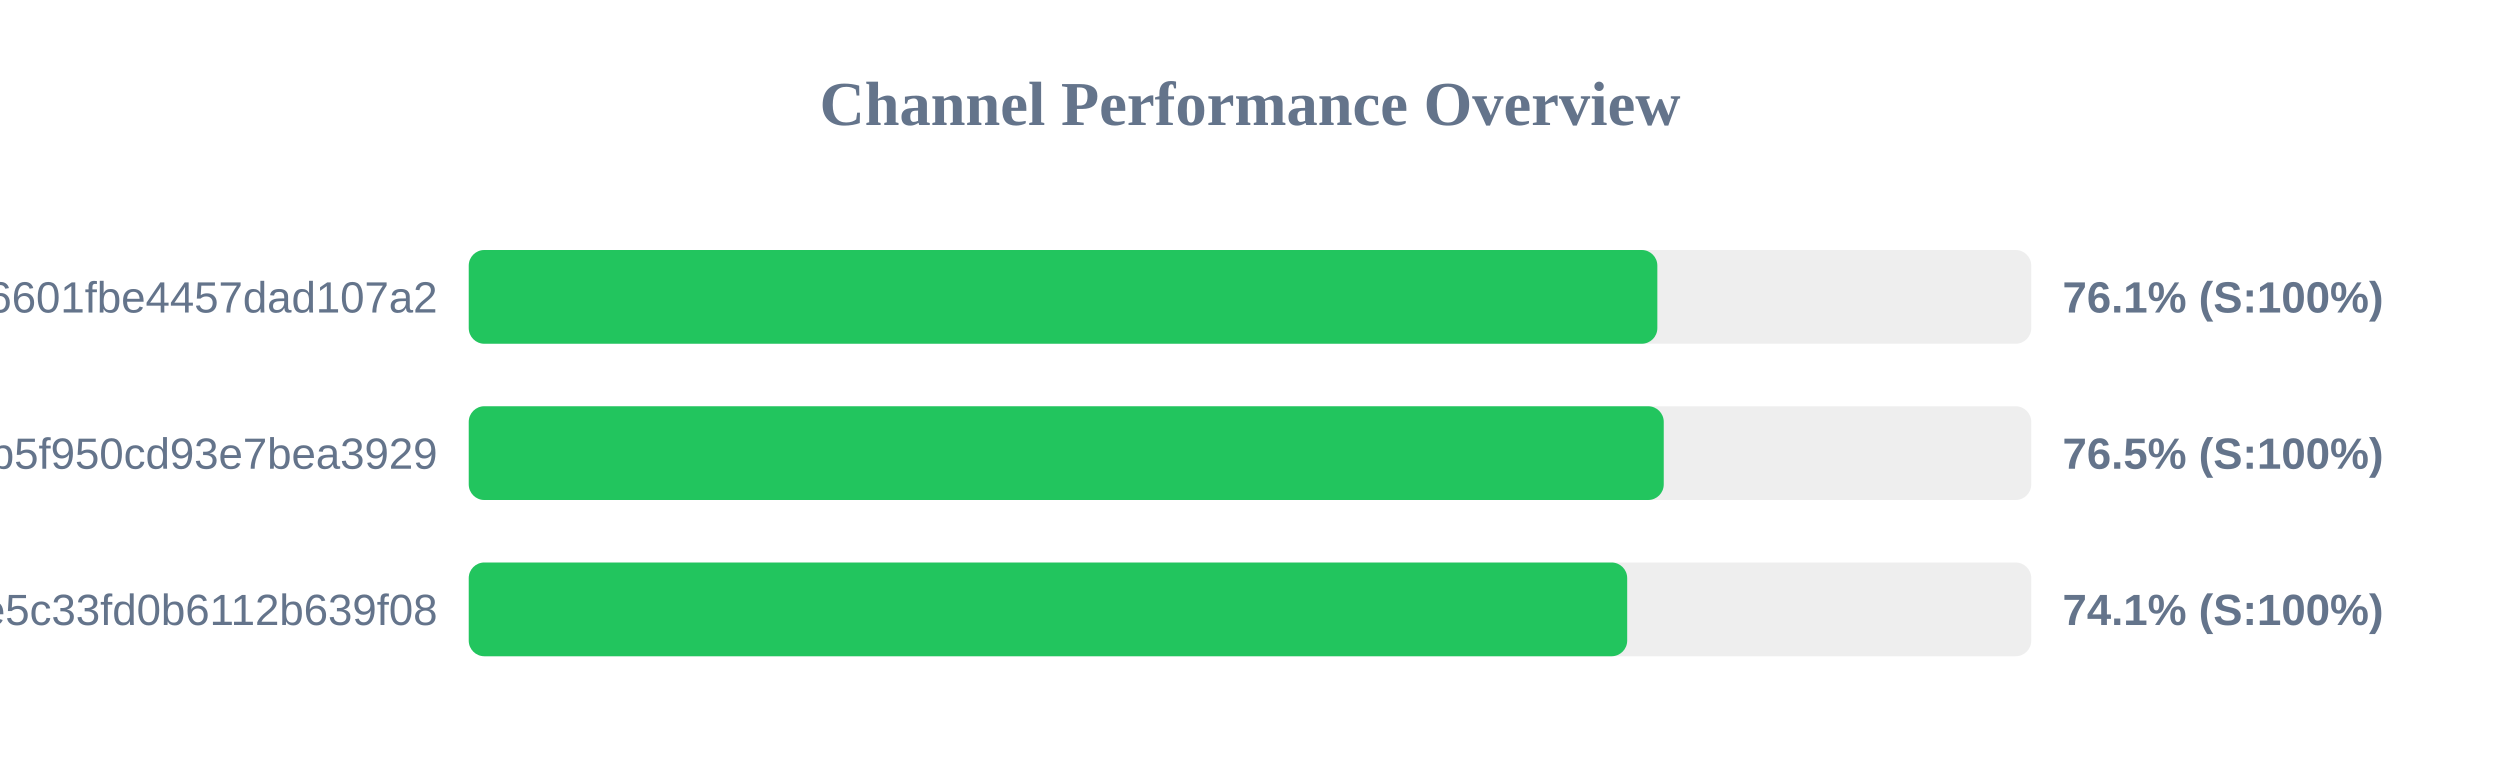
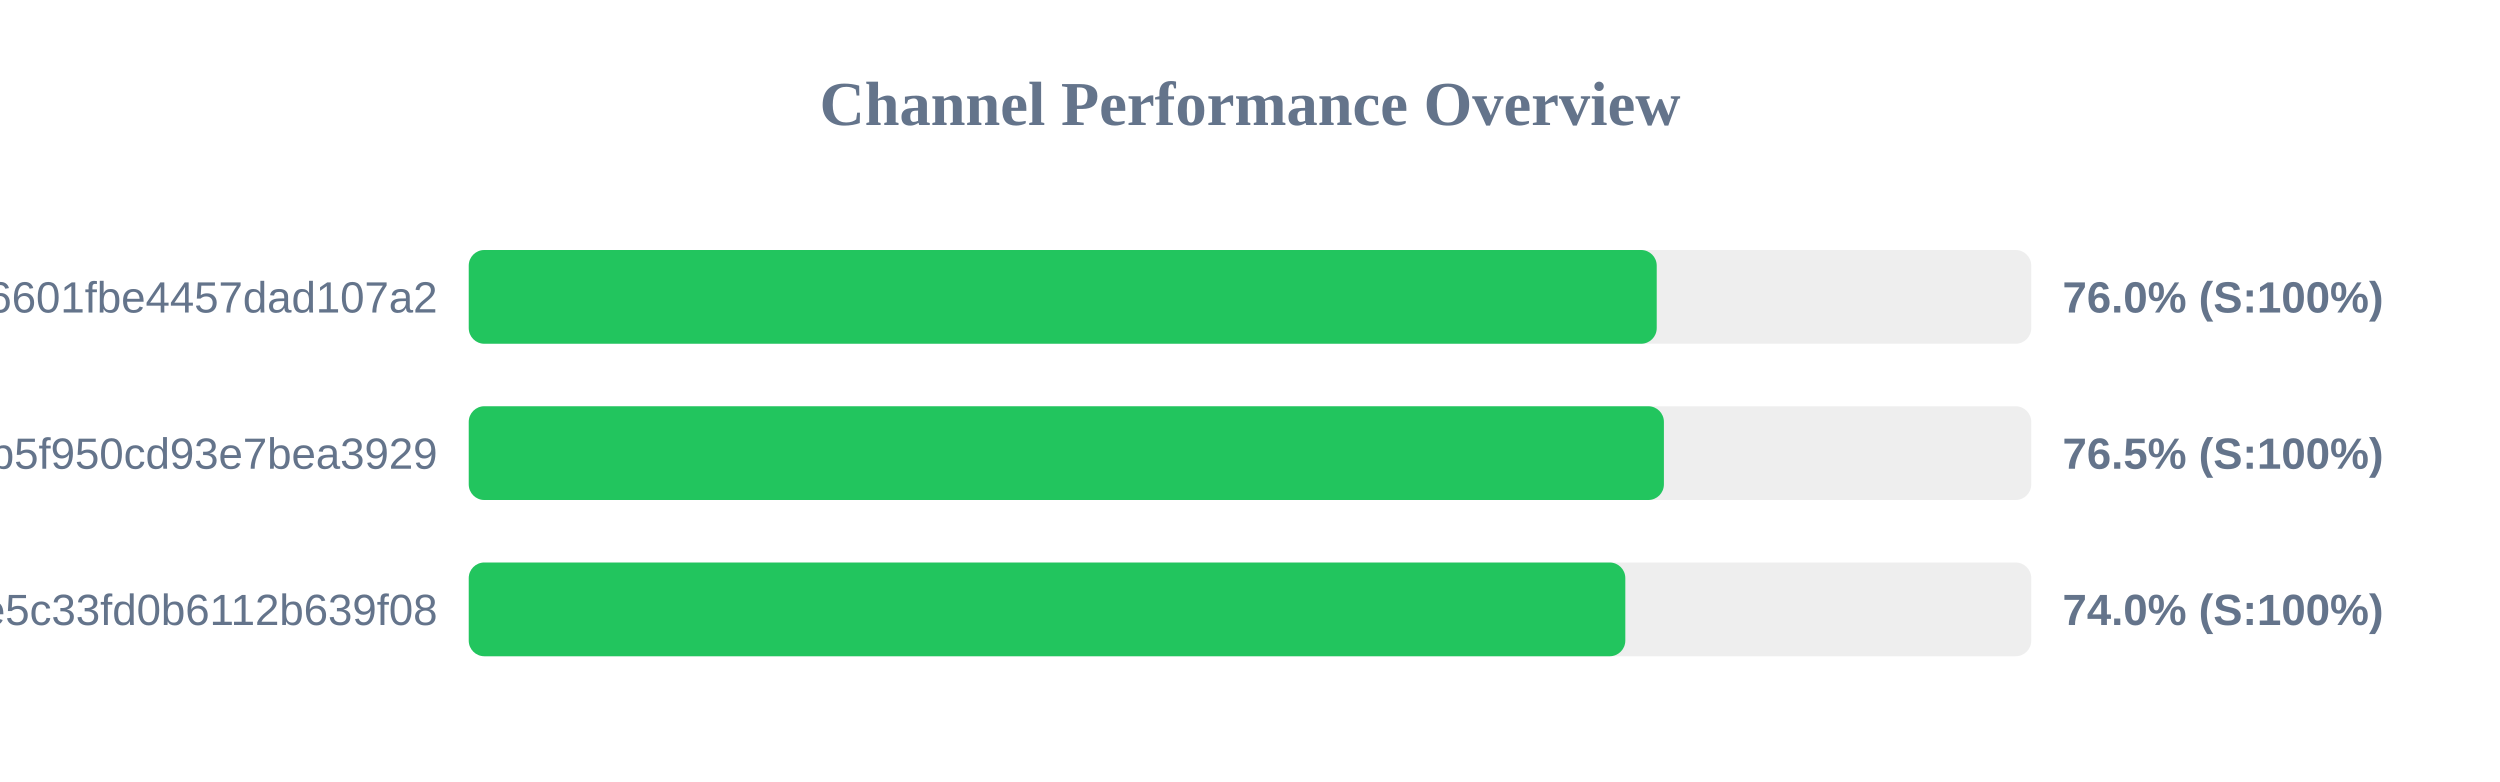
<svg xmlns="http://www.w3.org/2000/svg" width="800" height="250" version="1.1">
  <style>
        .row { font: 14px Arial; fill: #64748b; }
        .score { font: bold 14px Arial; fill: #64748b; }
    </style>
  <text x="400" y="40" text-anchor="middle" font-size="20px" font-weight="bold" fill="#64748b">Channel Performance Overview</text>
  <rect x="150" y="80" width="500" height="30" fill="#eee" rx="5" />
-   <rect x="150" y="80" width="380.35" height="30" fill="#22c55e" rx="5" />
+   <rect x="150" y="80" width="380.15" height="30" fill="#22c55e" rx="5" />
  <text x="140" y="100" text-anchor="end" class="row">6ca22ad3b96aa6601fbe4457dad107a2</text>
-   <text x="660" y="100" text-anchor="start" class="score">76.1% (S:100%)</text>
+   <text x="660" y="100" text-anchor="start" class="score">76.0% (S:100%)</text>
  <rect x="150" y="130" width="500" height="30" fill="#eee" rx="5" />
-   <rect x="150" y="130" width="382.4" height="30" fill="#22c55e" rx="5" />
+   <rect x="150" y="130" width="382.45" height="30" fill="#22c55e" rx="5" />
  <text x="140" y="150" text-anchor="end" class="row">subscribe?token=05dd6e525ca86b5f950cd93e7bea3929</text>
  <text x="660" y="150" text-anchor="start" class="score">76.5% (S:100%)</text>
  <rect x="150" y="180" width="500" height="30" fill="#eee" rx="5" />
-   <rect x="150" y="180" width="370.7" height="30" fill="#22c55e" rx="5" />
+   <rect x="150" y="180" width="370.1" height="30" fill="#22c55e" rx="5" />
  <text x="140" y="200" text-anchor="end" class="row">56c52d37015ce5c33fd0b6112b639f08</text>
-   <text x="660" y="200" text-anchor="start" class="score">74.1% (S:100%)</text>
+   <text x="660" y="200" text-anchor="start" class="score">74.0% (S:100%)</text>
</svg>
